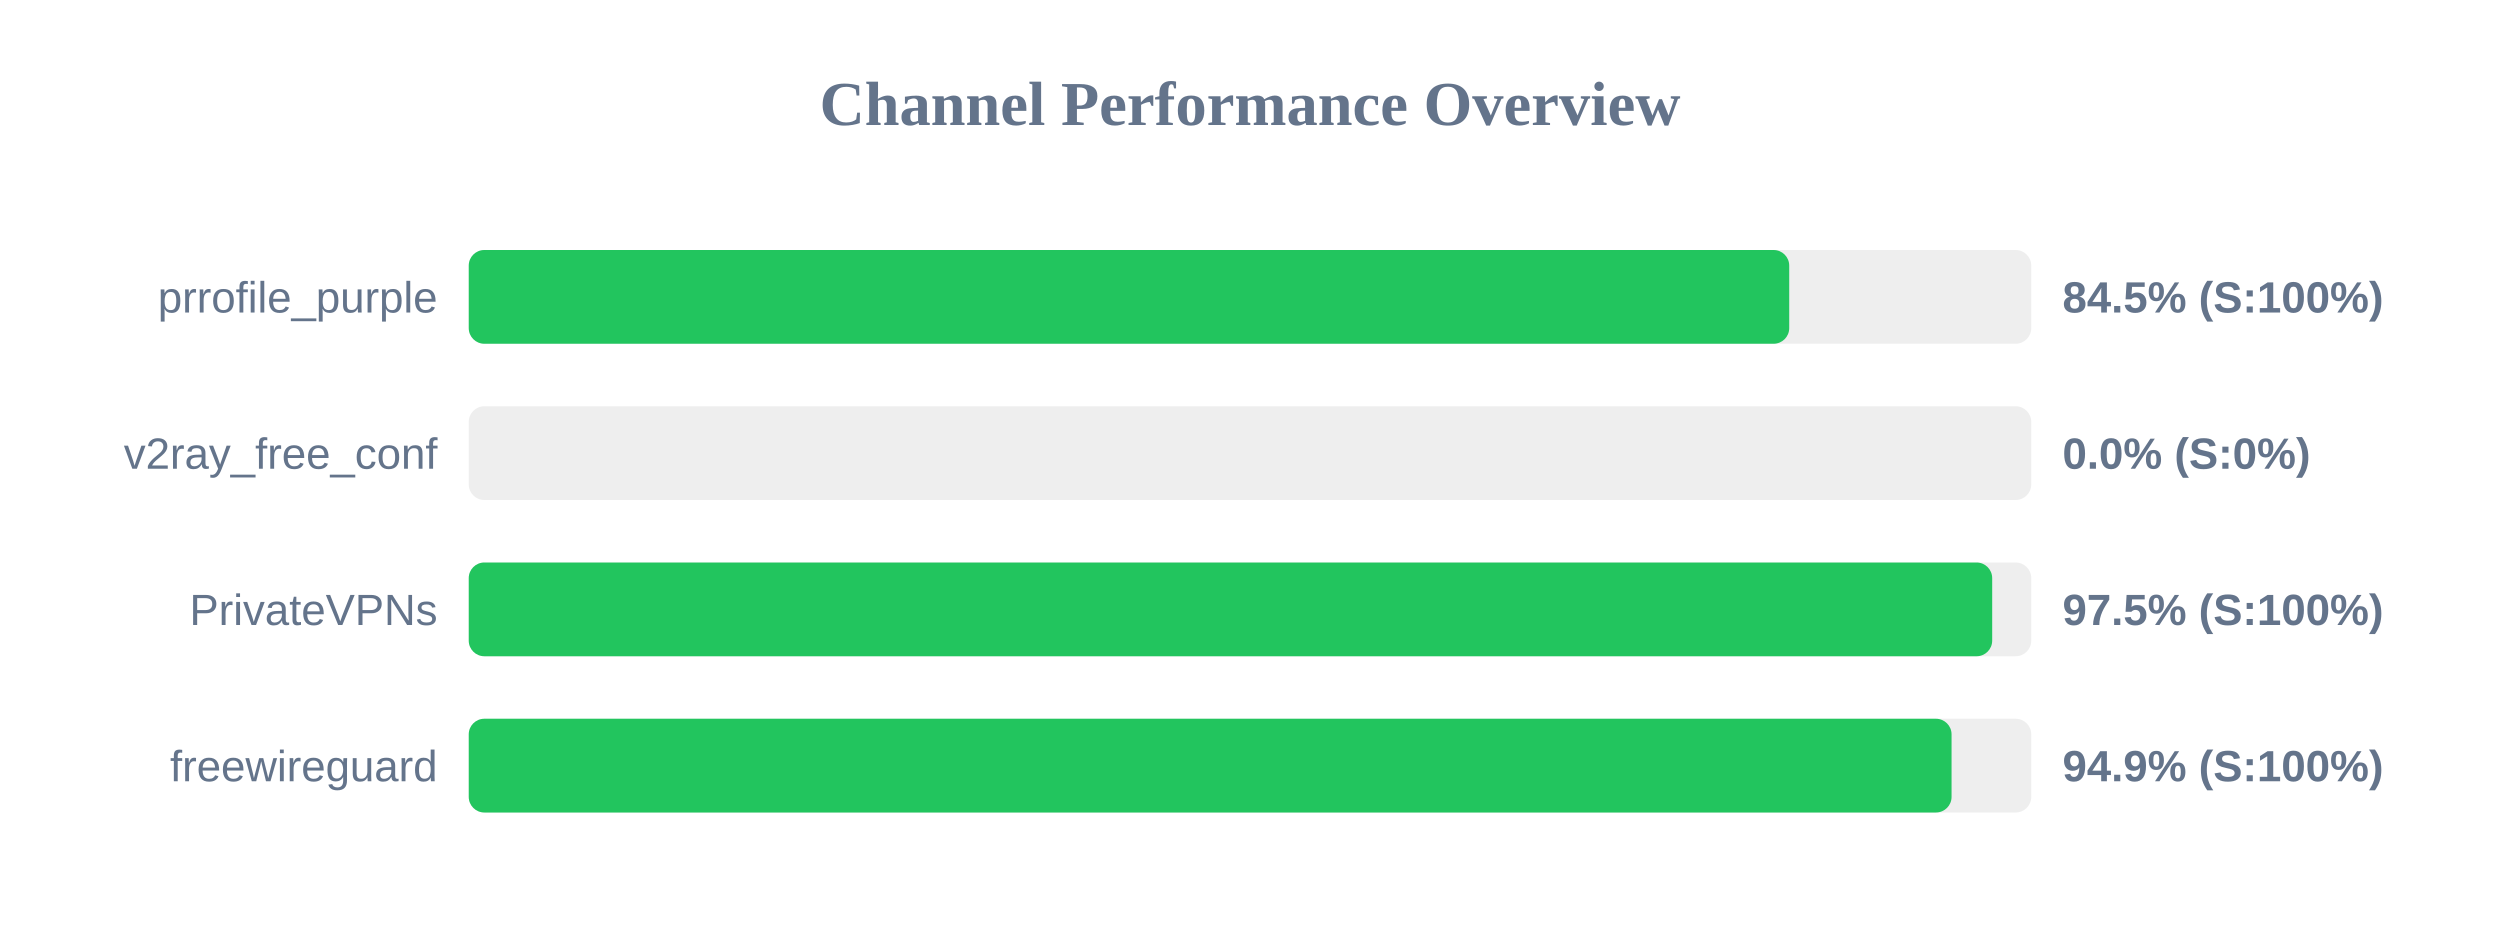
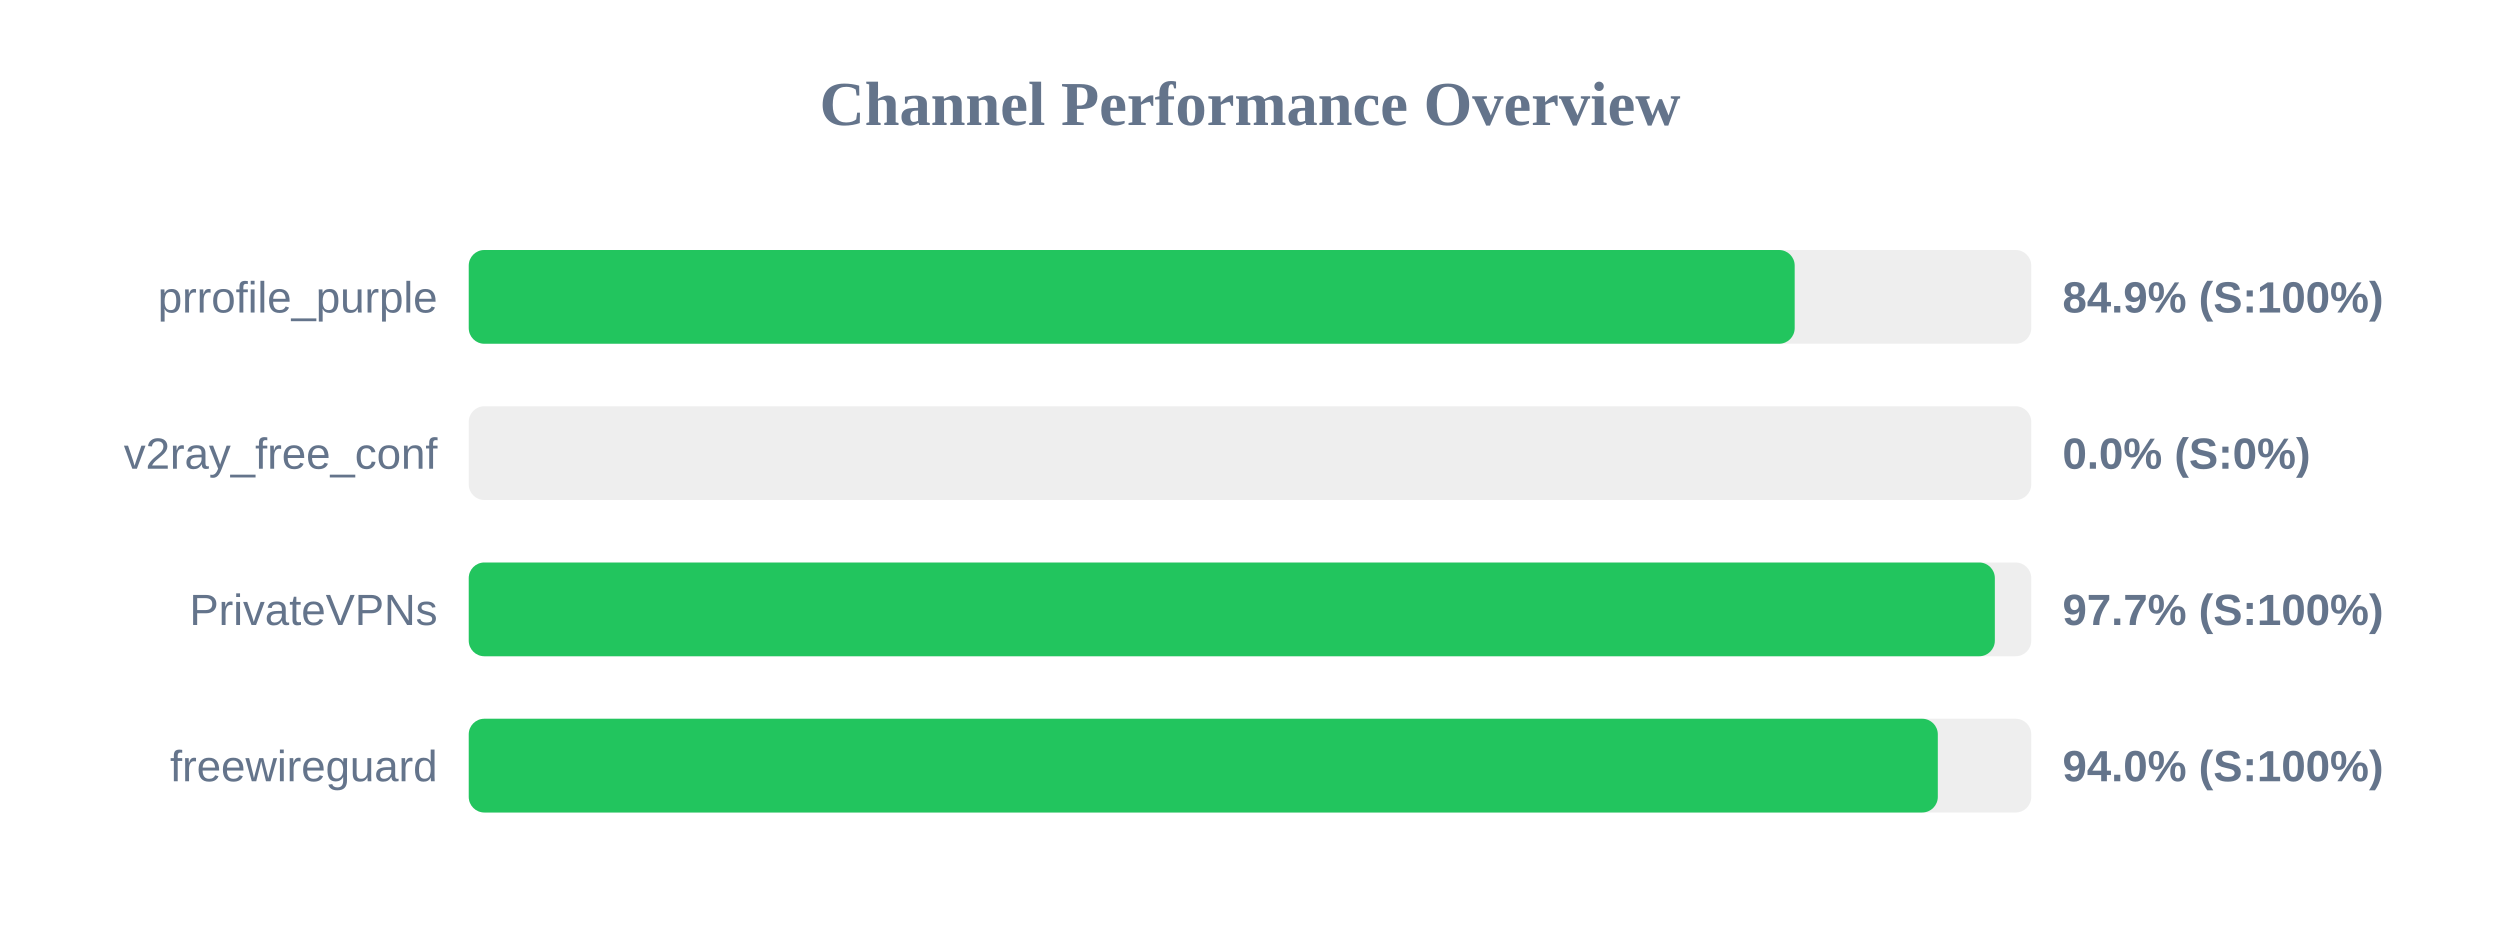
<svg xmlns="http://www.w3.org/2000/svg" width="800" height="300" version="1.1">
  <style>
        .row { font: 14px Arial; fill: #64748b; }
        .score { font: bold 14px Arial; fill: #64748b; }
    </style>
  <text x="400" y="40" text-anchor="middle" font-size="20px" font-weight="bold" fill="#64748b">Channel Performance Overview</text>
  <rect x="150" y="80" width="500" height="30" fill="#eee" rx="5" />
-   <rect x="150" y="80" width="422.55" height="30" fill="#22c55e" rx="5" />
+   <rect x="150" y="80" width="424.3" height="30" fill="#22c55e" rx="5" />
  <text x="140" y="100" text-anchor="end" class="row">prrofile_purple</text>
-   <text x="660" y="100" text-anchor="start" class="score">84.5% (S:100%)</text>
+   <text x="660" y="100" text-anchor="start" class="score">84.9% (S:100%)</text>
  <rect x="150" y="130" width="500" height="30" fill="#eee" rx="5" />
  <rect x="150" y="130" width="0.0" height="30" fill="#ef4444" rx="5" />
  <text x="140" y="150" text-anchor="end" class="row">v2ray_free_conf</text>
  <text x="660" y="150" text-anchor="start" class="score">0.0% (S:0%)</text>
  <rect x="150" y="180" width="500" height="30" fill="#eee" rx="5" />
-   <rect x="150" y="180" width="487.5" height="30" fill="#22c55e" rx="5" />
+   <rect x="150" y="180" width="488.35" height="30" fill="#22c55e" rx="5" />
  <text x="140" y="200" text-anchor="end" class="row">PrivateVPNs</text>
-   <text x="660" y="200" text-anchor="start" class="score">97.5% (S:100%)</text>
+   <text x="660" y="200" text-anchor="start" class="score">97.7% (S:100%)</text>
  <rect x="150" y="230" width="500" height="30" fill="#eee" rx="5" />
-   <rect x="150" y="230" width="474.5" height="30" fill="#22c55e" rx="5" />
+   <rect x="150" y="230" width="470.1" height="30" fill="#22c55e" rx="5" />
  <text x="140" y="250" text-anchor="end" class="row">freewireguard</text>
-   <text x="660" y="250" text-anchor="start" class="score">94.9% (S:100%)</text>
+   <text x="660" y="250" text-anchor="start" class="score">94.0% (S:100%)</text>
</svg>
